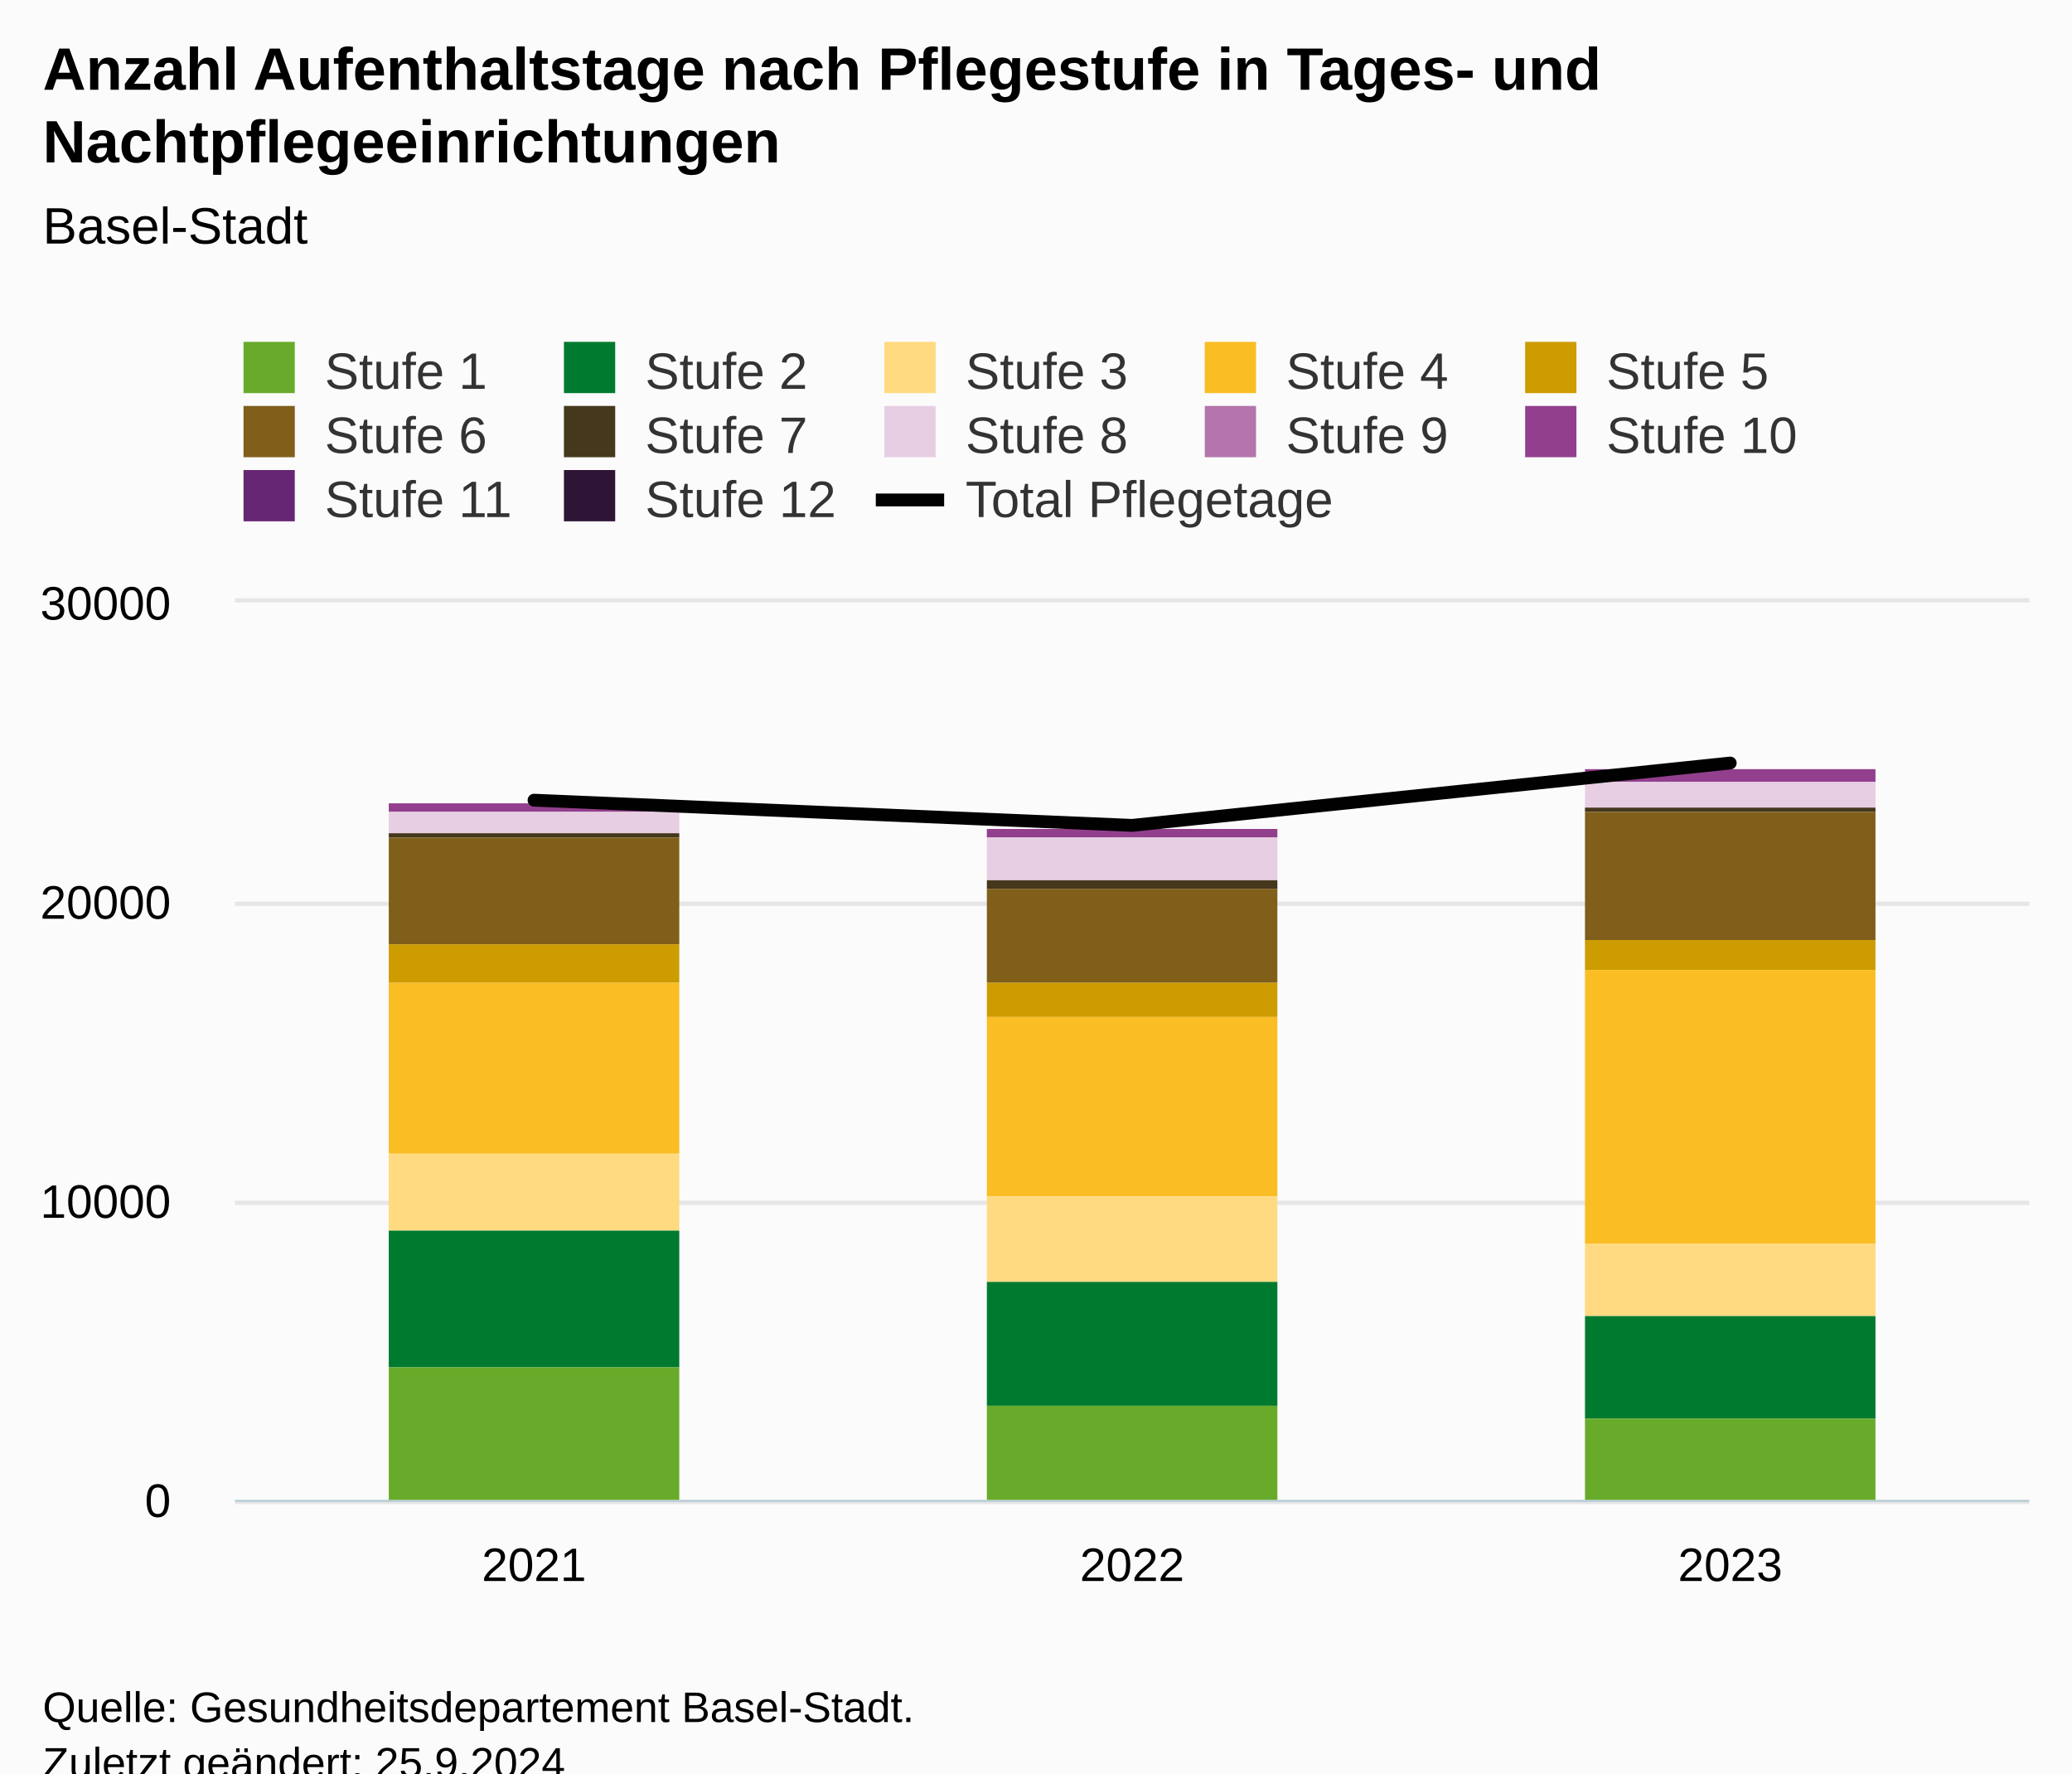
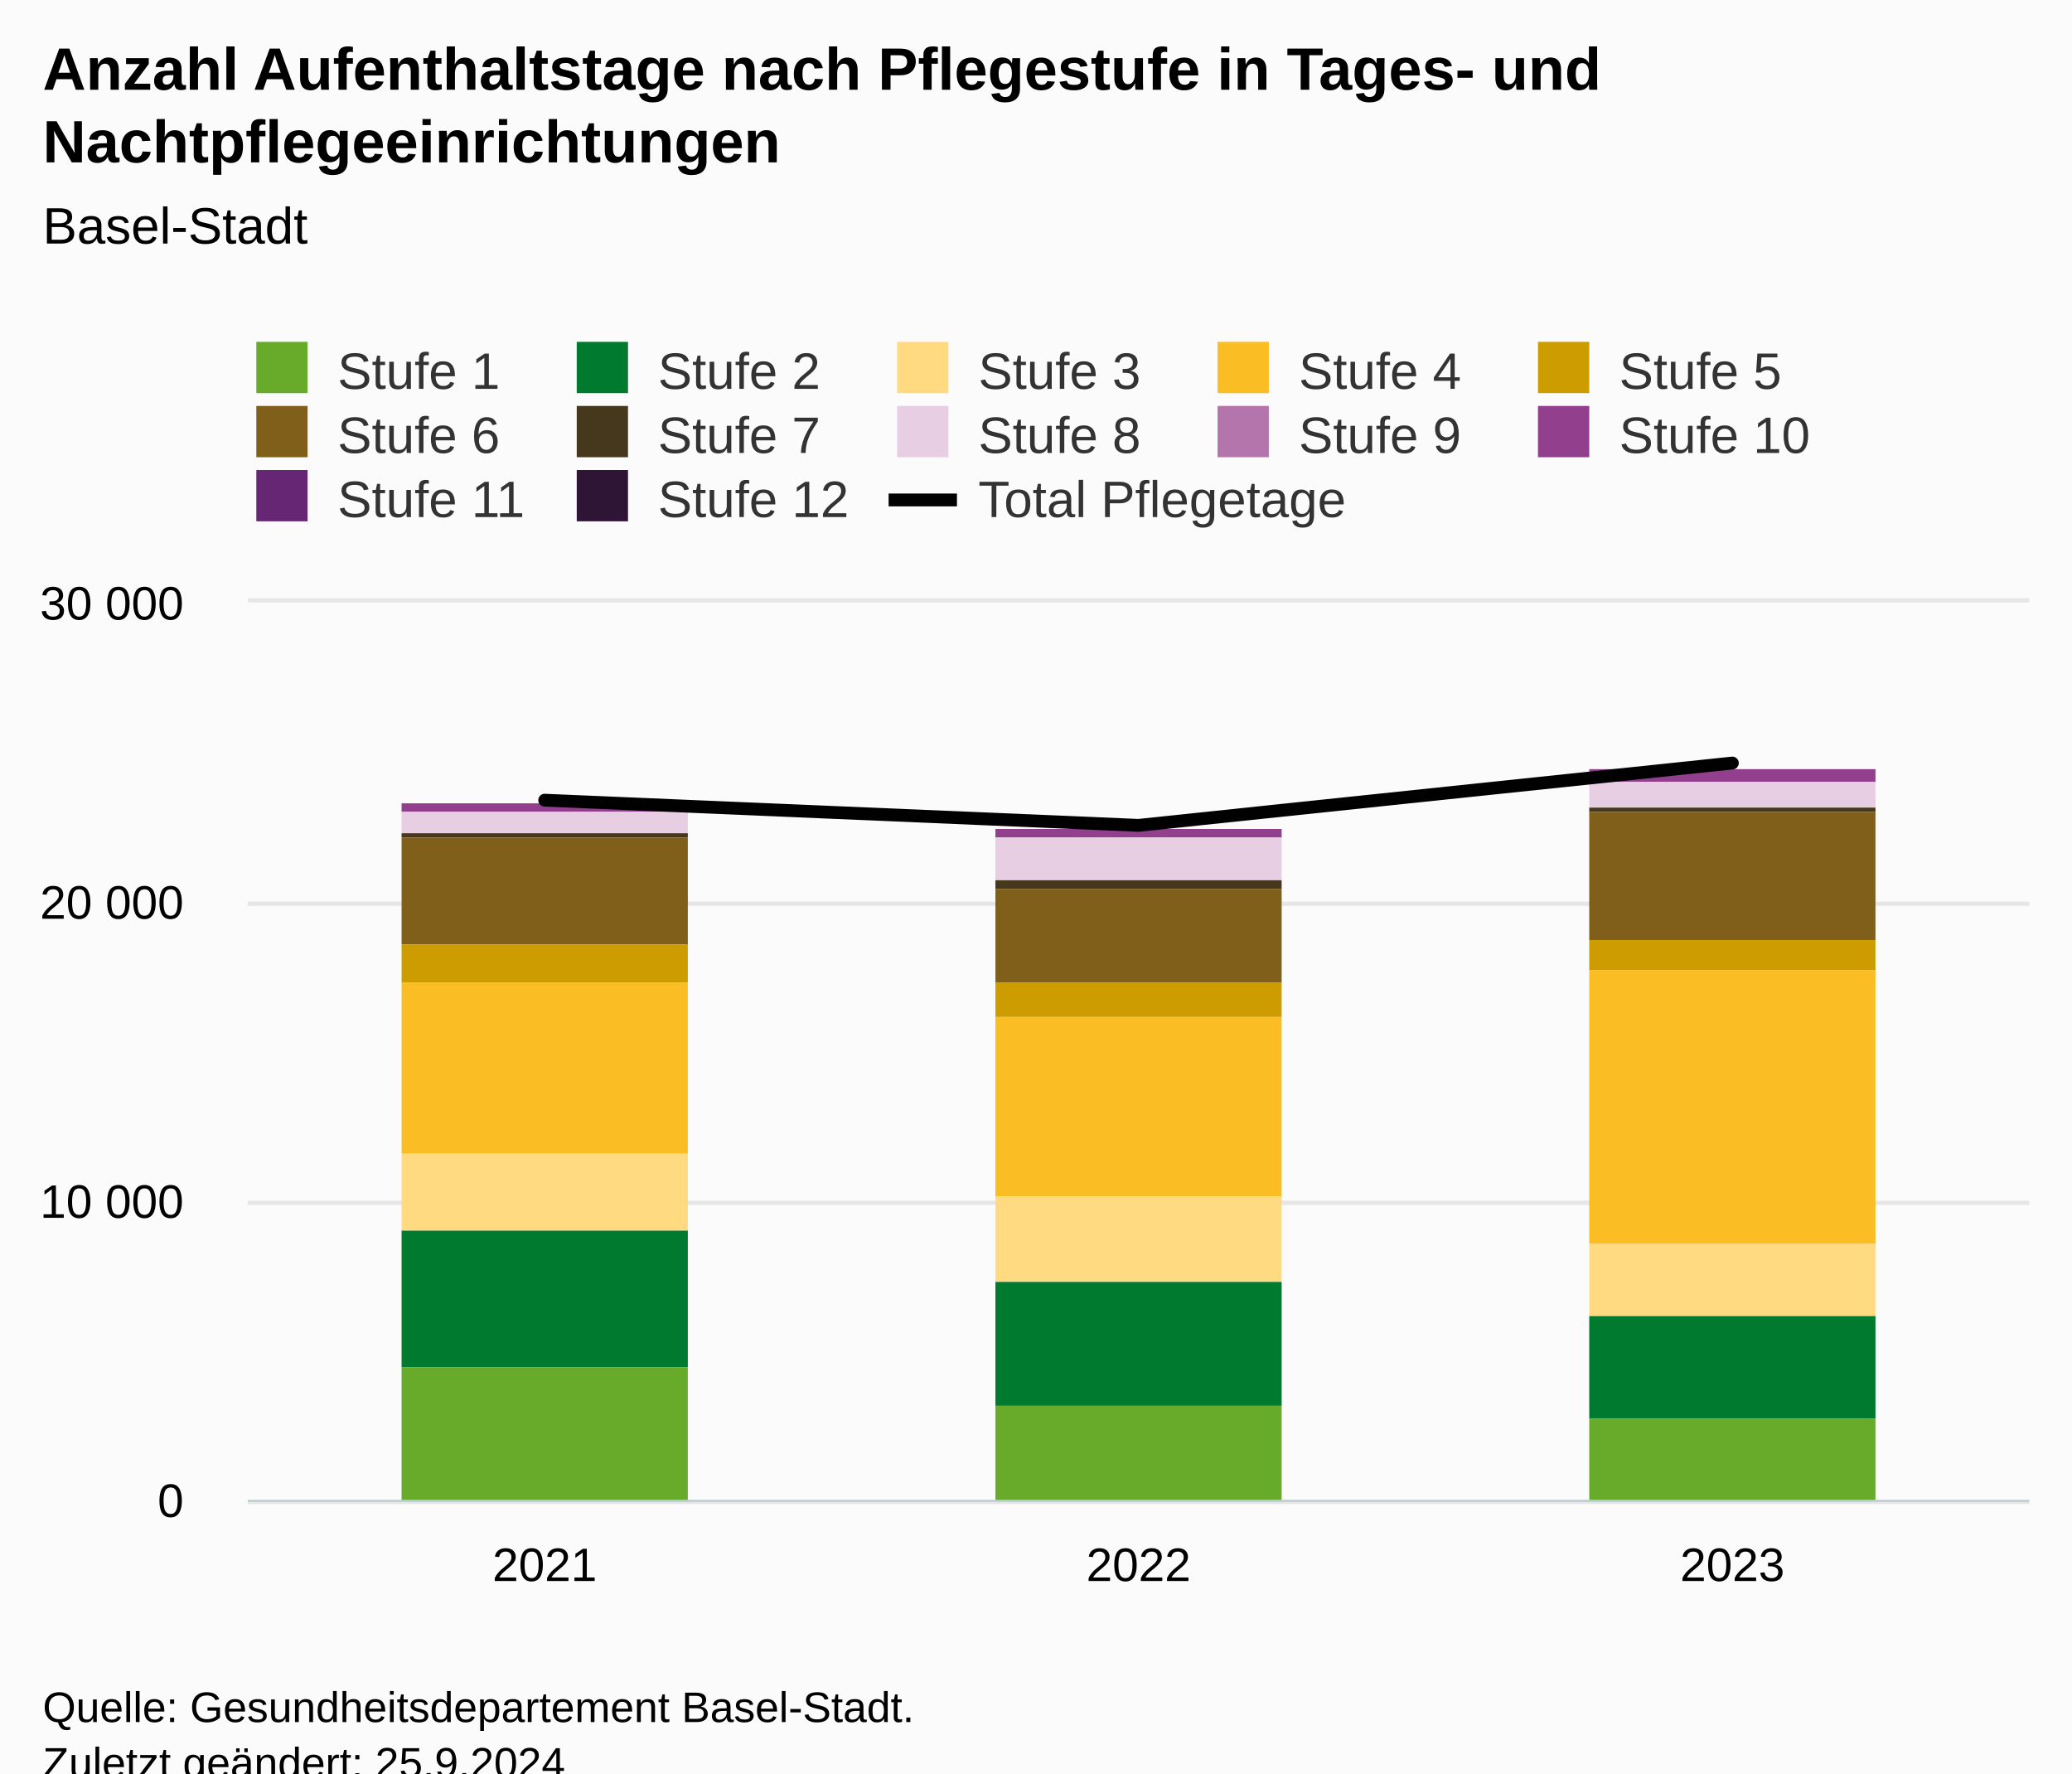
<svg xmlns="http://www.w3.org/2000/svg" version="1.1" class="highcharts-root" style="font-family:Arial;font-size:12px;" viewBox="0 0 485 415">
  <defs>
-     <clipPath id="highcharts-boas5gz-47-">
-       <rect x="0" y="0" width="420" height="210" fill="none" />
+     <clipPath id="highcharts-pnt9p59-47-">
+       <rect x="0" y="0" width="417" height="210" fill="none" />
    </clipPath>
-     <clipPath id="highcharts-boas5gz-51-">
-       <rect x="0" y="0" width="420" height="210" fill="none" />
+     <clipPath id="highcharts-pnt9p59-51-">
+       <rect x="0" y="0" width="417" height="210" fill="none" />
    </clipPath>
-     <clipPath id="highcharts-boas5gz-88-">
-       <rect x="55" y="141" width="420" height="210" fill="none" />
+     <clipPath id="highcharts-pnt9p59-88-">
+       <rect x="58" y="141" width="417" height="210" fill="none" />
    </clipPath>
  </defs>
  <rect fill="#fbfbfb" class="highcharts-background" x="0" y="0" width="485" height="428" rx="0" ry="0" />
-   <rect fill="none" class="highcharts-plot-background" x="55" y="141" width="420" height="210" />
+   <rect fill="none" class="highcharts-plot-background" x="58" y="141" width="417" height="210" />
  <g class="highcharts-pane-group" data-z-index="0" />
  <g class="highcharts-grid highcharts-xaxis-grid" data-z-index="1">
-     <path fill="none" data-z-index="1" class="highcharts-grid-line" d="M 194.5 141 L 194.5 351" opacity="1" />
-     <path fill="none" data-z-index="1" class="highcharts-grid-line" d="M 334.5 141 L 334.5 351" opacity="1" />
+     <path fill="none" data-z-index="1" class="highcharts-grid-line" d="M 196.5 141 L 196.5 351" opacity="1" />
+     <path fill="none" data-z-index="1" class="highcharts-grid-line" d="M 335.5 141 L 335.5 351" opacity="1" />
    <path fill="none" data-z-index="1" class="highcharts-grid-line" d="M 474.5 141 L 474.5 351" opacity="1" />
-     <path fill="none" data-z-index="1" class="highcharts-grid-line" d="M 54.5 141 L 54.5 351" opacity="1" />
+     <path fill="none" data-z-index="1" class="highcharts-grid-line" d="M 57.5 141 L 57.5 351" opacity="1" />
  </g>
  <g class="highcharts-grid highcharts-yaxis-grid" data-z-index="1">
-     <path fill="none" stroke="#e6e6e6" stroke-width="1" data-z-index="1" class="highcharts-grid-line" d="M 55 351.5 L 475 351.5" opacity="1" />
-     <path fill="none" stroke="#e6e6e6" stroke-width="1" data-z-index="1" class="highcharts-grid-line" d="M 55 281.5 L 475 281.5" opacity="1" />
-     <path fill="none" stroke="#e6e6e6" stroke-width="1" data-z-index="1" class="highcharts-grid-line" d="M 55 211.5 L 475 211.5" opacity="1" />
-     <path fill="none" stroke="#e6e6e6" stroke-width="1" data-z-index="1" class="highcharts-grid-line" d="M 55 140.5 L 475 140.5" opacity="1" />
+     <path fill="none" stroke="#e6e6e6" stroke-width="1" data-z-index="1" class="highcharts-grid-line" d="M 58 351.5 L 475 351.5" opacity="1" />
+     <path fill="none" stroke="#e6e6e6" stroke-width="1" data-z-index="1" class="highcharts-grid-line" d="M 58 281.5 L 475 281.5" opacity="1" />
+     <path fill="none" stroke="#e6e6e6" stroke-width="1" data-z-index="1" class="highcharts-grid-line" d="M 58 211.5 L 475 211.5" opacity="1" />
+     <path fill="none" stroke="#e6e6e6" stroke-width="1" data-z-index="1" class="highcharts-grid-line" d="M 58 140.5 L 475 140.5" opacity="1" />
  </g>
  <g class="highcharts-grid highcharts-yaxis-grid" data-z-index="1" />
-   <rect fill="none" class="highcharts-plot-border" data-z-index="1" x="55" y="141" width="420" height="210" />
+   <rect fill="none" class="highcharts-plot-border" data-z-index="1" x="58" y="141" width="417" height="210" />
  <g class="highcharts-axis highcharts-xaxis" data-z-index="2">
-     <path fill="none" class="highcharts-axis-line" stroke="#B9CFD7" stroke-width="0.5" data-z-index="7" d="M 55 351.25 L 475 351.25" />
+     <path fill="none" class="highcharts-axis-line" stroke="#B9CFD7" stroke-width="0.5" data-z-index="7" d="M 58 351.25 L 475 351.25" />
  </g>
  <g class="highcharts-axis highcharts-yaxis" data-z-index="2">
-     <path fill="none" class="highcharts-axis-line" data-z-index="7" d="M 55 141 L 55 351" />
+     <path fill="none" class="highcharts-axis-line" data-z-index="7" d="M 58 141 L 58 351" />
  </g>
  <g class="highcharts-axis highcharts-yaxis" data-z-index="2">
    <path fill="none" class="highcharts-axis-line" data-z-index="7" d="M 10 141 L 10 351" />
  </g>
  <g class="highcharts-series-group" data-z-index="3">
-     <g class="highcharts-series highcharts-series-0 highcharts-column-series" data-z-index="0.1" opacity="1" transform="translate(55,141) scale(1 1)" clip-path="url(#highcharts-boas5gz-51-)">
-       <rect x="36" y="47" width="68" height="0" fill="#2e1435" opacity="1" class="highcharts-point" />
-       <rect x="176" y="53" width="68" height="0" fill="#2e1435" opacity="1" class="highcharts-point" />
-       <rect x="316" y="39" width="68" height="0" fill="#2e1435" opacity="1" class="highcharts-point" />
-     </g>
-     <g class="highcharts-markers highcharts-series-0 highcharts-column-series" data-z-index="0.1" opacity="1" transform="translate(55,141) scale(1 1)" clip-path="none" />
-     <g class="highcharts-series highcharts-series-1 highcharts-column-series" data-z-index="0.1" opacity="1" transform="translate(55,141) scale(1 1)" clip-path="url(#highcharts-boas5gz-51-)">
-       <rect x="36" y="47" width="68" height="0" fill="#662673" opacity="1" class="highcharts-point" />
-       <rect x="176" y="53" width="68" height="0" fill="#662673" opacity="1" class="highcharts-point" />
-       <rect x="316" y="39" width="68" height="0" fill="#662673" opacity="1" class="highcharts-point" />
-     </g>
-     <g class="highcharts-markers highcharts-series-1 highcharts-column-series" data-z-index="0.1" opacity="1" transform="translate(55,141) scale(1 1)" clip-path="none" />
-     <g class="highcharts-series highcharts-series-2 highcharts-column-series" data-z-index="0.1" opacity="1" transform="translate(55,141) scale(1 1)" clip-path="url(#highcharts-boas5gz-51-)">
-       <rect x="36" y="47" width="68" height="2" fill="#923f8d" opacity="1" class="highcharts-point" />
-       <rect x="176" y="53" width="68" height="2" fill="#923f8d" opacity="1" class="highcharts-point" />
-       <rect x="316" y="39" width="68" height="3" fill="#923f8d" opacity="1" class="highcharts-point" />
-     </g>
-     <g class="highcharts-markers highcharts-series-2 highcharts-column-series" data-z-index="0.1" opacity="1" transform="translate(55,141) scale(1 1)" clip-path="none" />
-     <g class="highcharts-series highcharts-series-3 highcharts-column-series" data-z-index="0.1" opacity="1" transform="translate(55,141) scale(1 1)" clip-path="url(#highcharts-boas5gz-51-)">
-       <rect x="36" y="49" width="68" height="0" fill="#b375ab" opacity="1" class="highcharts-point" />
-       <rect x="176" y="55" width="68" height="0" fill="#b375ab" opacity="1" class="highcharts-point" />
-       <rect x="316" y="42" width="68" height="0" fill="#b375ab" opacity="1" class="highcharts-point" />
-     </g>
-     <g class="highcharts-markers highcharts-series-3 highcharts-column-series" data-z-index="0.1" opacity="1" transform="translate(55,141) scale(1 1)" clip-path="none" />
-     <g class="highcharts-series highcharts-series-4 highcharts-column-series" data-z-index="0.1" opacity="1" transform="translate(55,141) scale(1 1)" clip-path="url(#highcharts-boas5gz-51-)">
-       <rect x="36" y="49" width="68" height="5" fill="#e7cee2" opacity="1" class="highcharts-point" />
-       <rect x="176" y="55" width="68" height="10" fill="#e7cee2" opacity="1" class="highcharts-point" />
-       <rect x="316" y="42" width="68" height="6" fill="#e7cee2" opacity="1" class="highcharts-point" />
-     </g>
-     <g class="highcharts-markers highcharts-series-4 highcharts-column-series" data-z-index="0.1" opacity="1" transform="translate(55,141) scale(1 1)" clip-path="none" />
-     <g class="highcharts-series highcharts-series-5 highcharts-column-series" data-z-index="0.1" opacity="1" transform="translate(55,141) scale(1 1)" clip-path="url(#highcharts-boas5gz-51-)">
-       <rect x="36" y="54" width="68" height="1" fill="#45381d" opacity="1" class="highcharts-point" />
-       <rect x="176" y="65" width="68" height="2" fill="#45381d" opacity="1" class="highcharts-point" />
-       <rect x="316" y="48" width="68" height="1" fill="#45381d" opacity="1" class="highcharts-point" />
-     </g>
-     <g class="highcharts-markers highcharts-series-5 highcharts-column-series" data-z-index="0.1" opacity="1" transform="translate(55,141) scale(1 1)" clip-path="none" />
-     <g class="highcharts-series highcharts-series-6 highcharts-column-series" data-z-index="0.1" opacity="1" transform="translate(55,141) scale(1 1)" clip-path="url(#highcharts-boas5gz-51-)">
-       <rect x="36" y="55" width="68" height="25" fill="#7f5f1a" opacity="1" class="highcharts-point" />
-       <rect x="176" y="67" width="68" height="22" fill="#7f5f1a" opacity="1" class="highcharts-point" />
-       <rect x="316" y="49" width="68" height="30" fill="#7f5f1a" opacity="1" class="highcharts-point" />
-     </g>
-     <g class="highcharts-markers highcharts-series-6 highcharts-column-series" data-z-index="0.1" opacity="1" transform="translate(55,141) scale(1 1)" clip-path="none" />
-     <g class="highcharts-series highcharts-series-7 highcharts-column-series" data-z-index="0.1" opacity="1" transform="translate(55,141) scale(1 1)" clip-path="url(#highcharts-boas5gz-51-)">
-       <rect x="36" y="80" width="68" height="9" fill="#cd9c00" opacity="1" class="highcharts-point" />
-       <rect x="176" y="89" width="68" height="8" fill="#cd9c00" opacity="1" class="highcharts-point" />
-       <rect x="316" y="79" width="68" height="7" fill="#cd9c00" opacity="1" class="highcharts-point" />
-     </g>
-     <g class="highcharts-markers highcharts-series-7 highcharts-column-series" data-z-index="0.1" opacity="1" transform="translate(55,141) scale(1 1)" clip-path="none" />
-     <g class="highcharts-series highcharts-series-8 highcharts-column-series" data-z-index="0.1" opacity="1" transform="translate(55,141) scale(1 1)" clip-path="url(#highcharts-boas5gz-51-)">
-       <rect x="36" y="89" width="68" height="40" fill="#fabd24" opacity="1" class="highcharts-point" />
-       <rect x="176" y="97" width="68" height="42" fill="#fabd24" opacity="1" class="highcharts-point" />
-       <rect x="316" y="86" width="68" height="64" fill="#fabd24" opacity="1" class="highcharts-point" />
-     </g>
-     <g class="highcharts-markers highcharts-series-8 highcharts-column-series" data-z-index="0.1" opacity="1" transform="translate(55,141) scale(1 1)" clip-path="none" />
-     <g class="highcharts-series highcharts-series-9 highcharts-column-series" data-z-index="0.1" opacity="1" transform="translate(55,141) scale(1 1)" clip-path="url(#highcharts-boas5gz-51-)">
-       <rect x="36" y="129" width="68" height="18" fill="#ffda80" opacity="1" class="highcharts-point" />
-       <rect x="176" y="139" width="68" height="20" fill="#ffda80" opacity="1" class="highcharts-point" />
-       <rect x="316" y="150" width="68" height="17" fill="#ffda80" opacity="1" class="highcharts-point" />
-     </g>
-     <g class="highcharts-markers highcharts-series-9 highcharts-column-series" data-z-index="0.1" opacity="1" transform="translate(55,141) scale(1 1)" clip-path="none" />
-     <g class="highcharts-series highcharts-series-10 highcharts-column-series" data-z-index="0.1" opacity="1" transform="translate(55,141) scale(1 1)" clip-path="url(#highcharts-boas5gz-51-)">
-       <rect x="36" y="147" width="68" height="32" fill="#007a2f" opacity="1" class="highcharts-point" />
-       <rect x="176" y="159" width="68" height="29" fill="#007a2f" opacity="1" class="highcharts-point" />
-       <rect x="316" y="167" width="68" height="24" fill="#007a2f" opacity="1" class="highcharts-point" />
-     </g>
-     <g class="highcharts-markers highcharts-series-10 highcharts-column-series" data-z-index="0.1" opacity="1" transform="translate(55,141) scale(1 1)" clip-path="none" />
-     <g class="highcharts-series highcharts-series-11 highcharts-column-series" data-z-index="0.1" opacity="1" transform="translate(55,141) scale(1 1)" clip-path="url(#highcharts-boas5gz-51-)">
-       <rect x="36" y="179" width="68" height="32" fill="#68ab2b" opacity="1" class="highcharts-point" />
-       <rect x="176" y="188" width="68" height="23" fill="#68ab2b" opacity="1" class="highcharts-point" />
-       <rect x="316" y="191" width="68" height="20" fill="#68ab2b" opacity="1" class="highcharts-point" />
-     </g>
-     <g class="highcharts-markers highcharts-series-11 highcharts-column-series" data-z-index="0.1" opacity="1" transform="translate(55,141) scale(1 1)" clip-path="none" />
-     <g class="highcharts-series highcharts-series-12 highcharts-line-series" data-z-index="0.1" opacity="1" transform="translate(55,141) scale(1 1)" clip-path="url(#highcharts-boas5gz-51-)">
-       <path fill="none" d="M 70 46.263 L 210 52.157 L 350 37.569" class="highcharts-graph" data-z-index="1" stroke="#010101" stroke-width="3" stroke-linejoin="round" stroke-linecap="round" />
-     </g>
-     <g class="highcharts-markers highcharts-series-12 highcharts-line-series" data-z-index="0.1" opacity="1" transform="translate(55,141) scale(1 1)" clip-path="none" />
+     <g class="highcharts-series highcharts-series-0 highcharts-column-series" data-z-index="0.1" opacity="1" transform="translate(58,141) scale(1 1)" clip-path="url(#highcharts-pnt9p59-51-)">
+       <rect x="36" y="47" width="67" height="0" fill="#2e1435" opacity="1" class="highcharts-point" />
+       <rect x="175" y="53" width="67" height="0" fill="#2e1435" opacity="1" class="highcharts-point" />
+       <rect x="314" y="39" width="67" height="0" fill="#2e1435" opacity="1" class="highcharts-point" />
+     </g>
+     <g class="highcharts-markers highcharts-series-0 highcharts-column-series" data-z-index="0.1" opacity="1" transform="translate(58,141) scale(1 1)" clip-path="none" />
+     <g class="highcharts-series highcharts-series-1 highcharts-column-series" data-z-index="0.1" opacity="1" transform="translate(58,141) scale(1 1)" clip-path="url(#highcharts-pnt9p59-51-)">
+       <rect x="36" y="47" width="67" height="0" fill="#662673" opacity="1" class="highcharts-point" />
+       <rect x="175" y="53" width="67" height="0" fill="#662673" opacity="1" class="highcharts-point" />
+       <rect x="314" y="39" width="67" height="0" fill="#662673" opacity="1" class="highcharts-point" />
+     </g>
+     <g class="highcharts-markers highcharts-series-1 highcharts-column-series" data-z-index="0.1" opacity="1" transform="translate(58,141) scale(1 1)" clip-path="none" />
+     <g class="highcharts-series highcharts-series-2 highcharts-column-series" data-z-index="0.1" opacity="1" transform="translate(58,141) scale(1 1)" clip-path="url(#highcharts-pnt9p59-51-)">
+       <rect x="36" y="47" width="67" height="2" fill="#923f8d" opacity="1" class="highcharts-point" />
+       <rect x="175" y="53" width="67" height="2" fill="#923f8d" opacity="1" class="highcharts-point" />
+       <rect x="314" y="39" width="67" height="3" fill="#923f8d" opacity="1" class="highcharts-point" />
+     </g>
+     <g class="highcharts-markers highcharts-series-2 highcharts-column-series" data-z-index="0.1" opacity="1" transform="translate(58,141) scale(1 1)" clip-path="none" />
+     <g class="highcharts-series highcharts-series-3 highcharts-column-series" data-z-index="0.1" opacity="1" transform="translate(58,141) scale(1 1)" clip-path="url(#highcharts-pnt9p59-51-)">
+       <rect x="36" y="49" width="67" height="0" fill="#b375ab" opacity="1" class="highcharts-point" />
+       <rect x="175" y="55" width="67" height="0" fill="#b375ab" opacity="1" class="highcharts-point" />
+       <rect x="314" y="42" width="67" height="0" fill="#b375ab" opacity="1" class="highcharts-point" />
+     </g>
+     <g class="highcharts-markers highcharts-series-3 highcharts-column-series" data-z-index="0.1" opacity="1" transform="translate(58,141) scale(1 1)" clip-path="none" />
+     <g class="highcharts-series highcharts-series-4 highcharts-column-series" data-z-index="0.1" opacity="1" transform="translate(58,141) scale(1 1)" clip-path="url(#highcharts-pnt9p59-51-)">
+       <rect x="36" y="49" width="67" height="5" fill="#e7cee2" opacity="1" class="highcharts-point" />
+       <rect x="175" y="55" width="67" height="10" fill="#e7cee2" opacity="1" class="highcharts-point" />
+       <rect x="314" y="42" width="67" height="6" fill="#e7cee2" opacity="1" class="highcharts-point" />
+     </g>
+     <g class="highcharts-markers highcharts-series-4 highcharts-column-series" data-z-index="0.1" opacity="1" transform="translate(58,141) scale(1 1)" clip-path="none" />
+     <g class="highcharts-series highcharts-series-5 highcharts-column-series" data-z-index="0.1" opacity="1" transform="translate(58,141) scale(1 1)" clip-path="url(#highcharts-pnt9p59-51-)">
+       <rect x="36" y="54" width="67" height="1" fill="#45381d" opacity="1" class="highcharts-point" />
+       <rect x="175" y="65" width="67" height="2" fill="#45381d" opacity="1" class="highcharts-point" />
+       <rect x="314" y="48" width="67" height="1" fill="#45381d" opacity="1" class="highcharts-point" />
+     </g>
+     <g class="highcharts-markers highcharts-series-5 highcharts-column-series" data-z-index="0.1" opacity="1" transform="translate(58,141) scale(1 1)" clip-path="none" />
+     <g class="highcharts-series highcharts-series-6 highcharts-column-series" data-z-index="0.1" opacity="1" transform="translate(58,141) scale(1 1)" clip-path="url(#highcharts-pnt9p59-51-)">
+       <rect x="36" y="55" width="67" height="25" fill="#7f5f1a" opacity="1" class="highcharts-point" />
+       <rect x="175" y="67" width="67" height="22" fill="#7f5f1a" opacity="1" class="highcharts-point" />
+       <rect x="314" y="49" width="67" height="30" fill="#7f5f1a" opacity="1" class="highcharts-point" />
+     </g>
+     <g class="highcharts-markers highcharts-series-6 highcharts-column-series" data-z-index="0.1" opacity="1" transform="translate(58,141) scale(1 1)" clip-path="none" />
+     <g class="highcharts-series highcharts-series-7 highcharts-column-series" data-z-index="0.1" opacity="1" transform="translate(58,141) scale(1 1)" clip-path="url(#highcharts-pnt9p59-51-)">
+       <rect x="36" y="80" width="67" height="9" fill="#cd9c00" opacity="1" class="highcharts-point" />
+       <rect x="175" y="89" width="67" height="8" fill="#cd9c00" opacity="1" class="highcharts-point" />
+       <rect x="314" y="79" width="67" height="7" fill="#cd9c00" opacity="1" class="highcharts-point" />
+     </g>
+     <g class="highcharts-markers highcharts-series-7 highcharts-column-series" data-z-index="0.1" opacity="1" transform="translate(58,141) scale(1 1)" clip-path="none" />
+     <g class="highcharts-series highcharts-series-8 highcharts-column-series" data-z-index="0.1" opacity="1" transform="translate(58,141) scale(1 1)" clip-path="url(#highcharts-pnt9p59-51-)">
+       <rect x="36" y="89" width="67" height="40" fill="#fabd24" opacity="1" class="highcharts-point" />
+       <rect x="175" y="97" width="67" height="42" fill="#fabd24" opacity="1" class="highcharts-point" />
+       <rect x="314" y="86" width="67" height="64" fill="#fabd24" opacity="1" class="highcharts-point" />
+     </g>
+     <g class="highcharts-markers highcharts-series-8 highcharts-column-series" data-z-index="0.1" opacity="1" transform="translate(58,141) scale(1 1)" clip-path="none" />
+     <g class="highcharts-series highcharts-series-9 highcharts-column-series" data-z-index="0.1" opacity="1" transform="translate(58,141) scale(1 1)" clip-path="url(#highcharts-pnt9p59-51-)">
+       <rect x="36" y="129" width="67" height="18" fill="#ffda80" opacity="1" class="highcharts-point" />
+       <rect x="175" y="139" width="67" height="20" fill="#ffda80" opacity="1" class="highcharts-point" />
+       <rect x="314" y="150" width="67" height="17" fill="#ffda80" opacity="1" class="highcharts-point" />
+     </g>
+     <g class="highcharts-markers highcharts-series-9 highcharts-column-series" data-z-index="0.1" opacity="1" transform="translate(58,141) scale(1 1)" clip-path="none" />
+     <g class="highcharts-series highcharts-series-10 highcharts-column-series" data-z-index="0.1" opacity="1" transform="translate(58,141) scale(1 1)" clip-path="url(#highcharts-pnt9p59-51-)">
+       <rect x="36" y="147" width="67" height="32" fill="#007a2f" opacity="1" class="highcharts-point" />
+       <rect x="175" y="159" width="67" height="29" fill="#007a2f" opacity="1" class="highcharts-point" />
+       <rect x="314" y="167" width="67" height="24" fill="#007a2f" opacity="1" class="highcharts-point" />
+     </g>
+     <g class="highcharts-markers highcharts-series-10 highcharts-column-series" data-z-index="0.1" opacity="1" transform="translate(58,141) scale(1 1)" clip-path="none" />
+     <g class="highcharts-series highcharts-series-11 highcharts-column-series" data-z-index="0.1" opacity="1" transform="translate(58,141) scale(1 1)" clip-path="url(#highcharts-pnt9p59-51-)">
+       <rect x="36" y="179" width="67" height="32" fill="#68ab2b" opacity="1" class="highcharts-point" />
+       <rect x="175" y="188" width="67" height="23" fill="#68ab2b" opacity="1" class="highcharts-point" />
+       <rect x="314" y="191" width="67" height="20" fill="#68ab2b" opacity="1" class="highcharts-point" />
+     </g>
+     <g class="highcharts-markers highcharts-series-11 highcharts-column-series" data-z-index="0.1" opacity="1" transform="translate(58,141) scale(1 1)" clip-path="none" />
+     <g class="highcharts-series highcharts-series-12 highcharts-line-series" data-z-index="0.1" opacity="1" transform="translate(58,141) scale(1 1)" clip-path="url(#highcharts-pnt9p59-51-)">
+       <path fill="none" d="M 69.5 46.263 L 208.5 52.157 L 347.5 37.569" class="highcharts-graph" data-z-index="1" stroke="#010101" stroke-width="3" stroke-linejoin="round" stroke-linecap="round" />
+     </g>
+     <g class="highcharts-markers highcharts-series-12 highcharts-line-series" data-z-index="0.1" opacity="1" transform="translate(58,141) scale(1 1)" clip-path="none" />
  </g>
  <text x="10" text-anchor="start" class="highcharts-title" data-z-index="4" style="color:#000000;font-size:14px;font-weight:bold;fill:#000000;" y="21">
    <tspan>Anzahl Aufenthaltstage nach Pflegestufe in Tages- und</tspan>
    <tspan dy="17" x="10">Nachtpflegeeinrichtungen</tspan>
  </text>
  <text x="10" text-anchor="start" class="highcharts-subtitle" data-z-index="4" style="color:#000000;font-size:12px;font-weight:normal;fill:#000000;" y="57">
    <tspan>Basel-Stadt</tspan>
  </text>
  <text x="10" text-anchor="start" class="highcharts-caption" data-z-index="4" style="color:#666666;fill:#666666;" y="385" />
-   <g class="highcharts-legend" data-z-index="7" transform="translate(47,73)">
+   <g class="highcharts-legend" data-z-index="7" transform="translate(50,73)">
    <rect fill="none" class="highcharts-legend-box" rx="0" ry="0" x="0" y="0" width="381" height="56" visibility="visible" />
    <g data-z-index="1">
      <g>
        <g class="highcharts-legend-item highcharts-column-series highcharts-color-undefined highcharts-series-11" data-z-index="1" transform="translate(8,3)">
          <text x="21" style="color:#333333;cursor:pointer;font-size:12px;font-weight:normal;white-space:nowrap;fill:#333333;" text-anchor="start" data-z-index="2" y="15">
            <tspan>Stufe 1</tspan>
          </text>
          <rect x="2" y="4" width="12" height="12" fill="#68ab2b" class="highcharts-point" data-z-index="3" />
        </g>
        <g class="highcharts-legend-item highcharts-column-series highcharts-color-undefined highcharts-series-10" data-z-index="1" transform="translate(83,3)">
          <text x="21" y="15" style="color:#333333;cursor:pointer;font-size:12px;font-weight:normal;white-space:nowrap;fill:#333333;" text-anchor="start" data-z-index="2">
            <tspan>Stufe 2</tspan>
          </text>
          <rect x="2" y="4" width="12" height="12" fill="#007a2f" class="highcharts-point" data-z-index="3" />
        </g>
        <g class="highcharts-legend-item highcharts-column-series highcharts-color-undefined highcharts-series-9" data-z-index="1" transform="translate(158,3)">
          <text x="21" y="15" style="color:#333333;cursor:pointer;font-size:12px;font-weight:normal;white-space:nowrap;fill:#333333;" text-anchor="start" data-z-index="2">
            <tspan>Stufe 3</tspan>
          </text>
          <rect x="2" y="4" width="12" height="12" fill="#ffda80" class="highcharts-point" data-z-index="3" />
        </g>
        <g class="highcharts-legend-item highcharts-column-series highcharts-color-undefined highcharts-series-8" data-z-index="1" transform="translate(233,3)">
          <text x="21" y="15" style="color:#333333;cursor:pointer;font-size:12px;font-weight:normal;white-space:nowrap;fill:#333333;" text-anchor="start" data-z-index="2">
            <tspan>Stufe 4</tspan>
          </text>
          <rect x="2" y="4" width="12" height="12" fill="#fabd24" class="highcharts-point" data-z-index="3" />
        </g>
        <g class="highcharts-legend-item highcharts-column-series highcharts-color-undefined highcharts-series-7" data-z-index="1" transform="translate(308,3)">
          <text x="21" y="15" style="color:#333333;cursor:pointer;font-size:12px;font-weight:normal;white-space:nowrap;fill:#333333;" text-anchor="start" data-z-index="2">
            <tspan>Stufe 5</tspan>
          </text>
          <rect x="2" y="4" width="12" height="12" fill="#cd9c00" class="highcharts-point" data-z-index="3" />
        </g>
        <g class="highcharts-legend-item highcharts-column-series highcharts-color-undefined highcharts-series-6" data-z-index="1" transform="translate(8,18)">
          <text x="21" y="15" style="color:#333333;cursor:pointer;font-size:12px;font-weight:normal;white-space:nowrap;fill:#333333;" text-anchor="start" data-z-index="2">
            <tspan>Stufe 6</tspan>
          </text>
          <rect x="2" y="4" width="12" height="12" fill="#7f5f1a" class="highcharts-point" data-z-index="3" />
        </g>
        <g class="highcharts-legend-item highcharts-column-series highcharts-color-undefined highcharts-series-5" data-z-index="1" transform="translate(83,18)">
          <text x="21" y="15" style="color:#333333;cursor:pointer;font-size:12px;font-weight:normal;white-space:nowrap;fill:#333333;" text-anchor="start" data-z-index="2">
            <tspan>Stufe 7</tspan>
          </text>
          <rect x="2" y="4" width="12" height="12" fill="#45381d" class="highcharts-point" data-z-index="3" />
        </g>
        <g class="highcharts-legend-item highcharts-column-series highcharts-color-undefined highcharts-series-4" data-z-index="1" transform="translate(158,18)">
          <text x="21" y="15" style="color:#333333;cursor:pointer;font-size:12px;font-weight:normal;white-space:nowrap;fill:#333333;" text-anchor="start" data-z-index="2">
            <tspan>Stufe 8</tspan>
          </text>
          <rect x="2" y="4" width="12" height="12" fill="#e7cee2" class="highcharts-point" data-z-index="3" />
        </g>
        <g class="highcharts-legend-item highcharts-column-series highcharts-color-undefined highcharts-series-3" data-z-index="1" transform="translate(233,18)">
          <text x="21" y="15" style="color:#333333;cursor:pointer;font-size:12px;font-weight:normal;white-space:nowrap;fill:#333333;" text-anchor="start" data-z-index="2">
            <tspan>Stufe 9</tspan>
          </text>
          <rect x="2" y="4" width="12" height="12" fill="#b375ab" class="highcharts-point" data-z-index="3" />
        </g>
        <g class="highcharts-legend-item highcharts-column-series highcharts-color-undefined highcharts-series-2" data-z-index="1" transform="translate(308,18)">
          <text x="21" y="15" style="color:#333333;cursor:pointer;font-size:12px;font-weight:normal;white-space:nowrap;fill:#333333;" text-anchor="start" data-z-index="2">
            <tspan>Stufe 10</tspan>
          </text>
          <rect x="2" y="4" width="12" height="12" fill="#923f8d" class="highcharts-point" data-z-index="3" />
        </g>
        <g class="highcharts-legend-item highcharts-column-series highcharts-color-undefined highcharts-series-1" data-z-index="1" transform="translate(8,33)">
          <text x="21" y="15" style="color:#333333;cursor:pointer;font-size:12px;font-weight:normal;white-space:nowrap;fill:#333333;" text-anchor="start" data-z-index="2">
            <tspan>Stufe 11</tspan>
          </text>
          <rect x="2" y="4" width="12" height="12" fill="#662673" class="highcharts-point" data-z-index="3" />
        </g>
        <g class="highcharts-legend-item highcharts-column-series highcharts-color-undefined highcharts-series-0" data-z-index="1" transform="translate(83,33)">
          <text x="21" y="15" style="color:#333333;cursor:pointer;font-size:12px;font-weight:normal;white-space:nowrap;fill:#333333;" text-anchor="start" data-z-index="2">
            <tspan>Stufe 12</tspan>
          </text>
          <rect x="2" y="4" width="12" height="12" fill="#2e1435" class="highcharts-point" data-z-index="3" />
        </g>
        <g class="highcharts-legend-item highcharts-line-series highcharts-color-undefined highcharts-series-12" data-z-index="1" transform="translate(158,33)">
          <path fill="none" d="M 0 11 L 16 11" class="highcharts-graph" stroke="#010101" stroke-width="3" />
          <text x="21" y="15" style="color:#333333;cursor:pointer;font-size:12px;font-weight:normal;white-space:nowrap;fill:#333333;" text-anchor="start" data-z-index="2">
            <tspan>Total Pflegetage</tspan>
          </text>
        </g>
      </g>
    </g>
  </g>
  <g class="highcharts-axis-labels highcharts-xaxis-labels" data-z-index="7">
-     <text x="125" style="color:#000000;cursor:default;font-size:11px;fill:#000000;" text-anchor="middle" transform="translate(0,0)" y="370" opacity="1">2021</text>
-     <text x="265" style="color:#000000;cursor:default;font-size:11px;fill:#000000;" text-anchor="middle" transform="translate(0,0)" y="370" opacity="1">2022</text>
-     <text x="405" style="color:#000000;cursor:default;font-size:11px;fill:#000000;" text-anchor="middle" transform="translate(0,0)" y="370" opacity="1">2023</text>
+     <text x="127.5" style="color:#000000;cursor:default;font-size:11px;fill:#000000;" text-anchor="middle" transform="translate(0,0)" y="370" opacity="1">2021</text>
+     <text x="266.5" style="color:#000000;cursor:default;font-size:11px;fill:#000000;" text-anchor="middle" transform="translate(0,0)" y="370" opacity="1">2022</text>
+     <text x="405.5" style="color:#000000;cursor:default;font-size:11px;fill:#000000;" text-anchor="middle" transform="translate(0,0)" y="370" opacity="1">2023</text>
  </g>
  <g class="highcharts-axis-labels highcharts-yaxis-labels" data-z-index="7">
-     <text x="40" style="color:black;cursor:default;font-size:11px;fill:black;" text-anchor="end" transform="translate(0,0)" y="355" opacity="1">0</text>
-     <text x="40" style="color:black;cursor:default;font-size:11px;fill:black;" text-anchor="end" transform="translate(0,0)" y="285" opacity="1">10000</text>
-     <text x="40" style="color:black;cursor:default;font-size:11px;fill:black;" text-anchor="end" transform="translate(0,0)" y="215" opacity="1">20000</text>
-     <text x="40" style="color:black;cursor:default;font-size:11px;fill:black;" text-anchor="end" transform="translate(0,0)" y="145" opacity="1">30000</text>
+     <text x="43" style="color:black;cursor:default;font-size:11px;fill:black;" text-anchor="end" transform="translate(0,0)" y="355" opacity="1">0</text>
+     <text x="43" style="color:black;cursor:default;font-size:11px;fill:black;" text-anchor="end" transform="translate(0,0)" y="285" opacity="1">
+       <tspan>10 000</tspan>
+     </text>
+     <text x="43" style="color:black;cursor:default;font-size:11px;fill:black;" text-anchor="end" transform="translate(0,0)" y="215" opacity="1">
+       <tspan>20 000</tspan>
+     </text>
+     <text x="43" style="color:black;cursor:default;font-size:11px;fill:black;" text-anchor="end" transform="translate(0,0)" y="145" opacity="1">
+       <tspan>30 000</tspan>
+     </text>
  </g>
  <g class="highcharts-axis-labels highcharts-yaxis-labels" data-z-index="7" />
  <text x="10" class="highcharts-credits" text-anchor="start" data-z-index="8" style="cursor:default;color:#000000;font-size:10px;fill:#000000;" y="403">
    <tspan>Quelle: Gesundheitsdepartement Basel-Stadt.</tspan>
    <tspan x="10" dy="13">Zuletzt geändert: 25.9.2024</tspan>
  </text>
-   <g class="highcharts-control-points" data-z-index="99" clip-path="url(#highcharts-boas5gz-88-)" />
+   <g class="highcharts-control-points" data-z-index="99" clip-path="url(#highcharts-pnt9p59-88-)" />
</svg>
